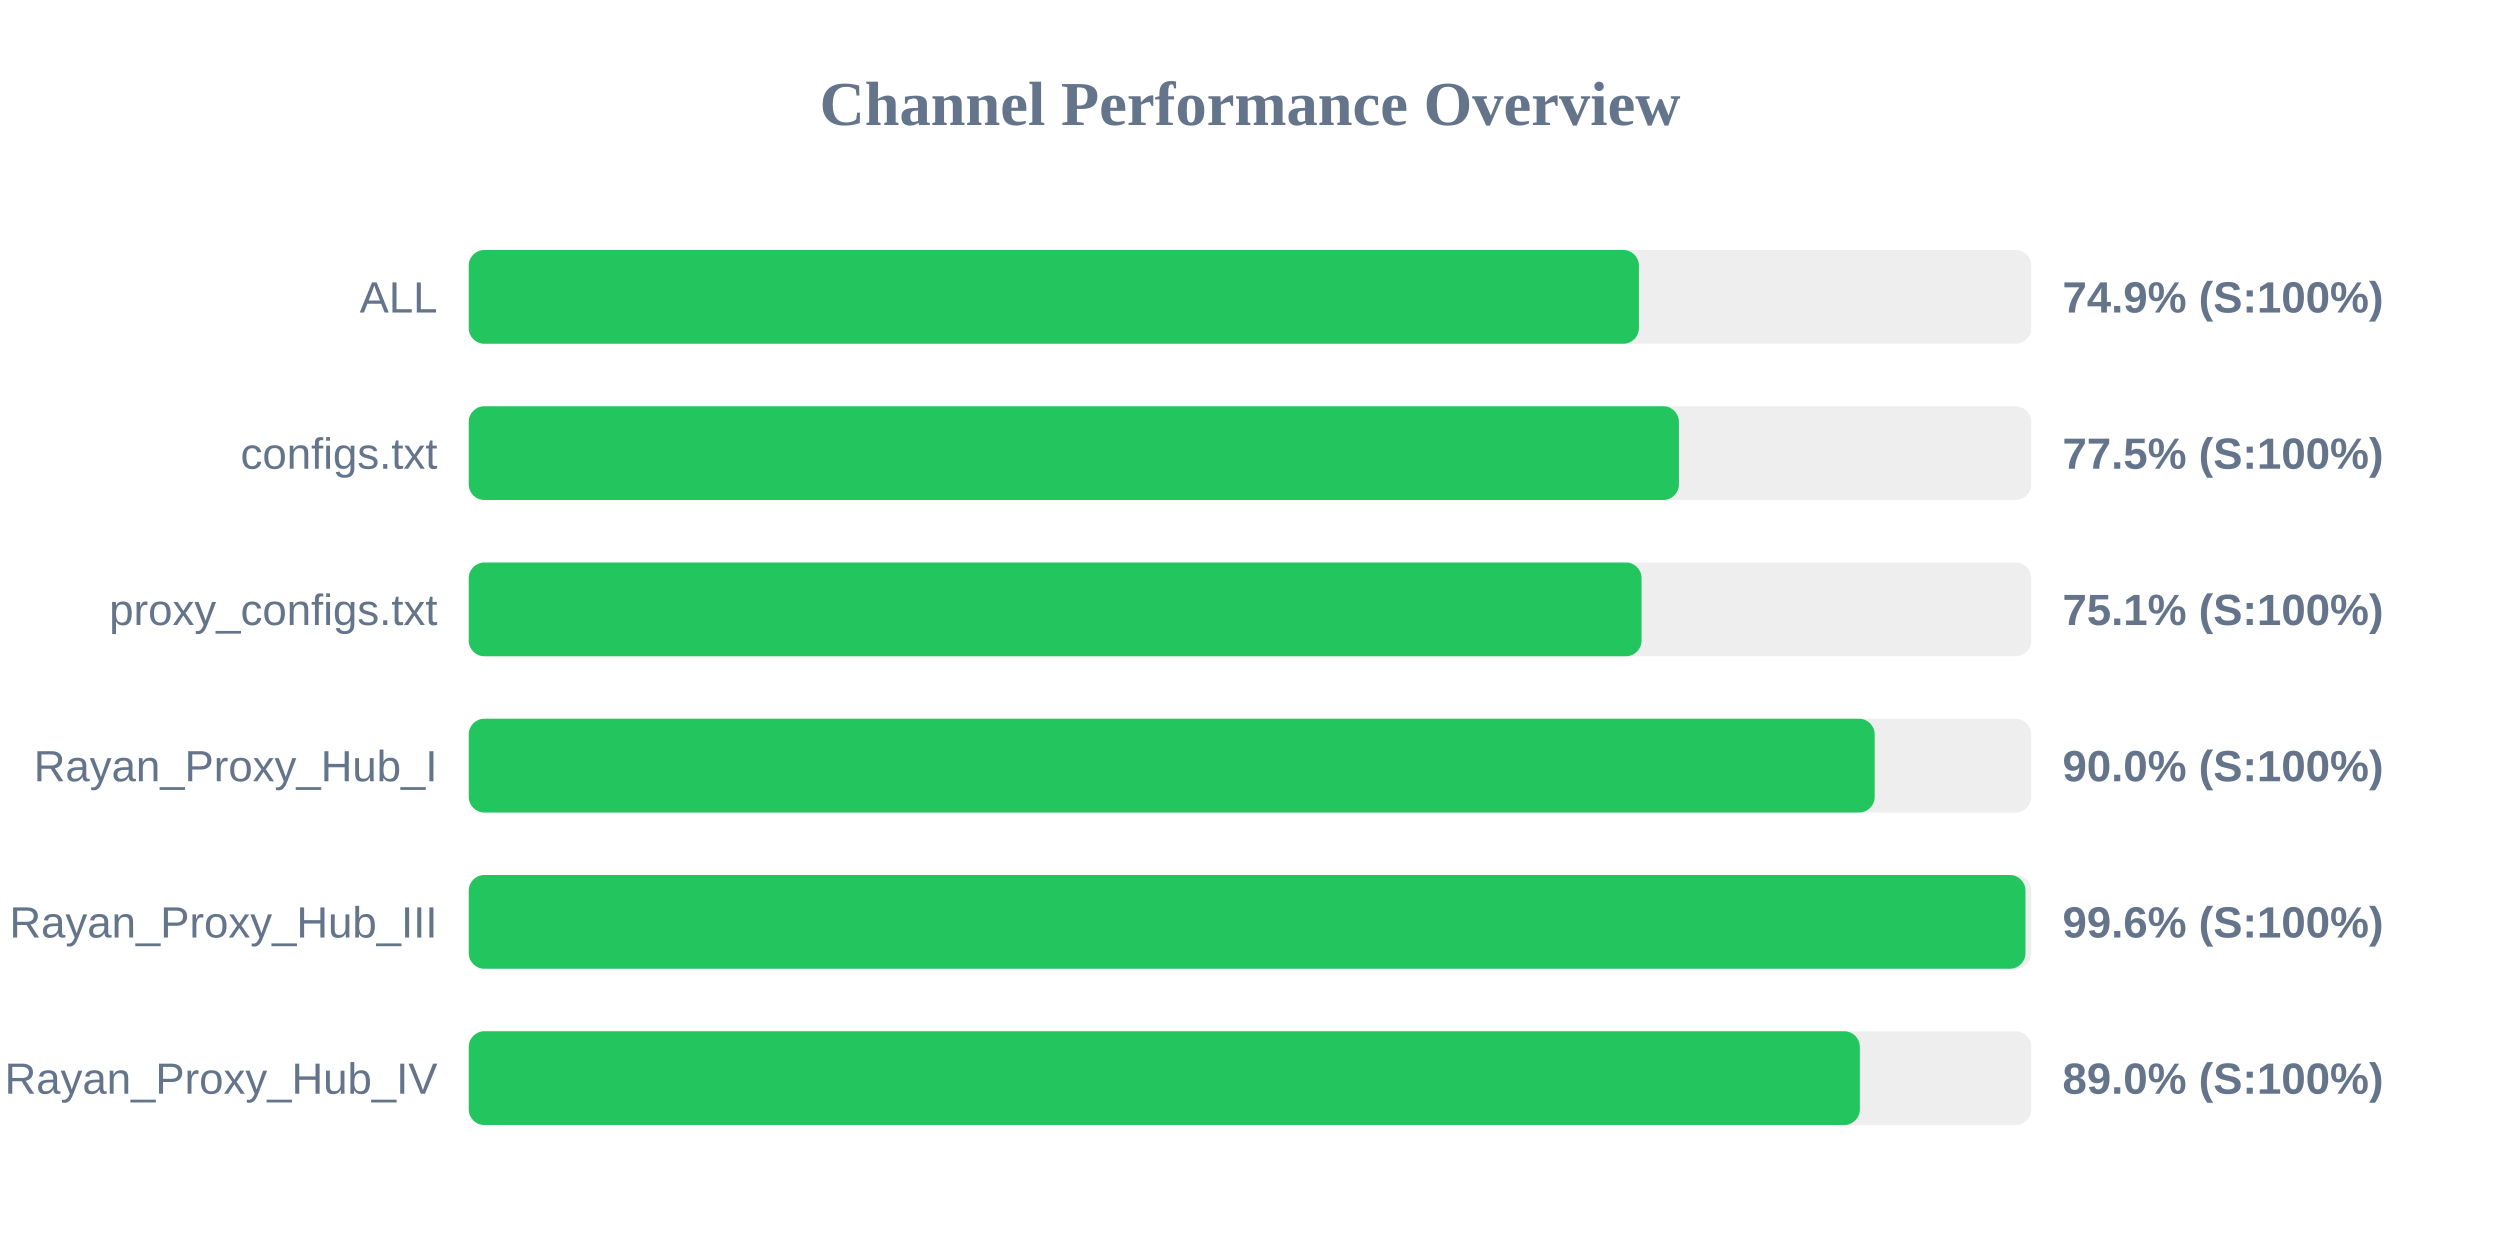
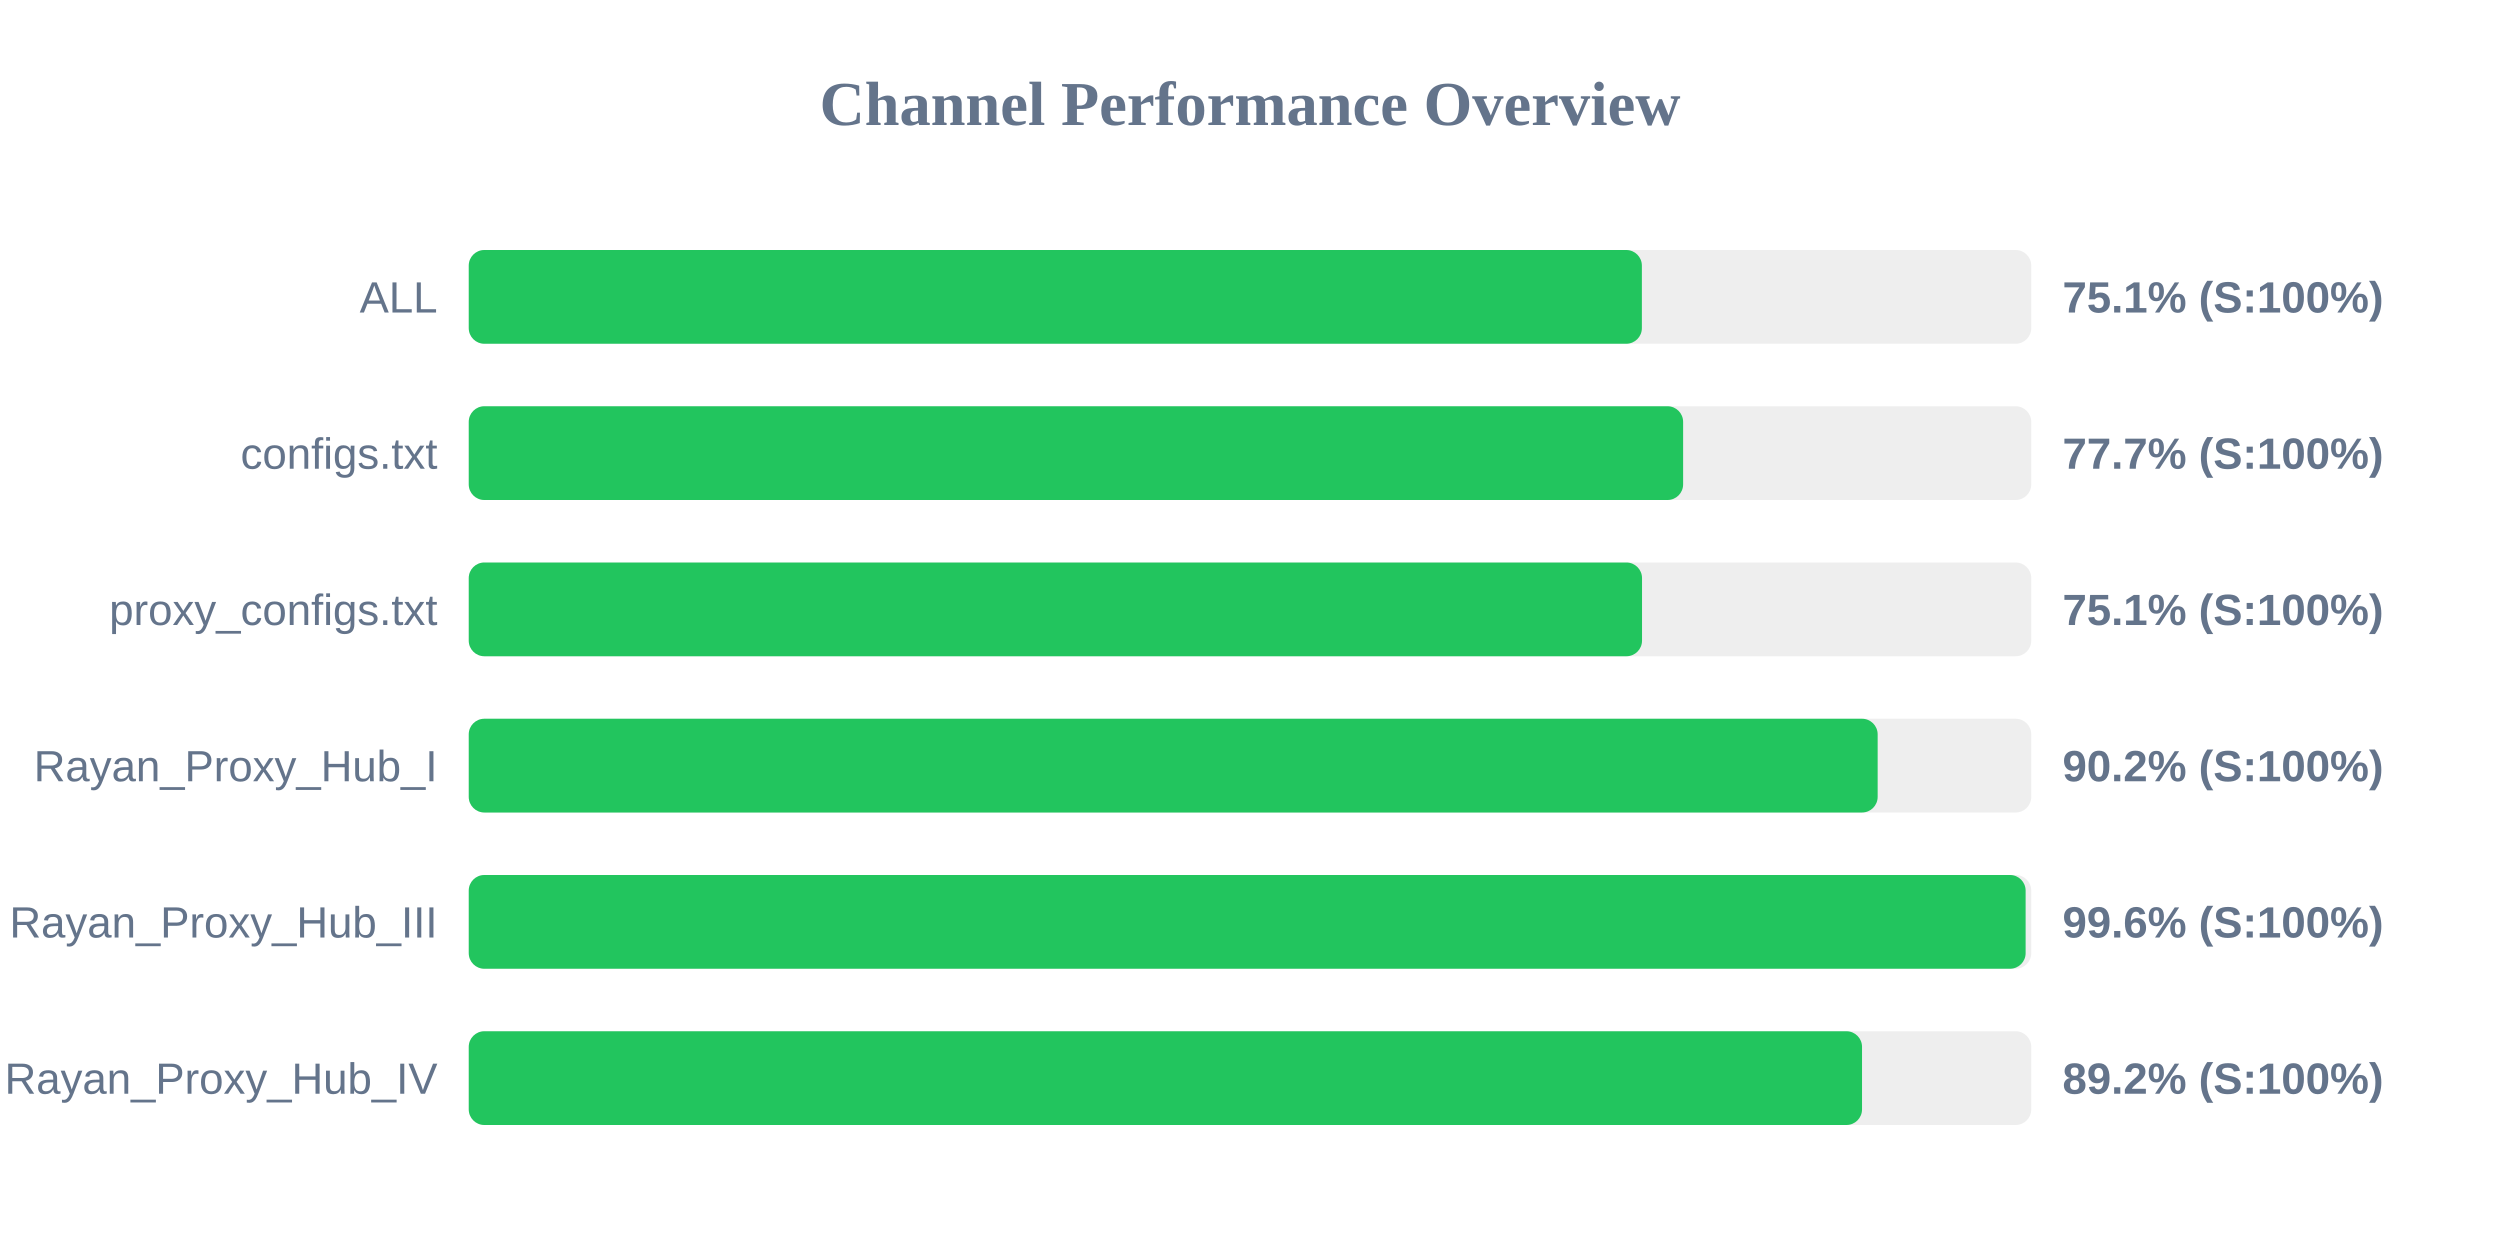
<svg xmlns="http://www.w3.org/2000/svg" width="800" height="400" version="1.1">
  <style>
        .row { font: 14px Arial; fill: #64748b; }
        .score { font: bold 14px Arial; fill: #64748b; }
    </style>
  <text x="400" y="40" text-anchor="middle" font-size="20px" font-weight="bold" fill="#64748b">Channel Performance Overview</text>
  <rect x="150" y="80" width="500" height="30" fill="#eee" rx="5" />
-   <rect x="150" y="80" width="374.45" height="30" fill="#22c55e" rx="5" />
+   <rect x="150" y="80" width="375.4" height="30" fill="#22c55e" rx="5" />
  <text x="140" y="100" text-anchor="end" class="row">ALL</text>
-   <text x="660" y="100" text-anchor="start" class="score">74.9% (S:100%)</text>
+   <text x="660" y="100" text-anchor="start" class="score">75.1% (S:100%)</text>
  <rect x="150" y="130" width="500" height="30" fill="#eee" rx="5" />
-   <rect x="150" y="130" width="387.25" height="30" fill="#22c55e" rx="5" />
+   <rect x="150" y="130" width="388.6" height="30" fill="#22c55e" rx="5" />
  <text x="140" y="150" text-anchor="end" class="row">configs.txt</text>
-   <text x="660" y="150" text-anchor="start" class="score">77.5% (S:100%)</text>
+   <text x="660" y="150" text-anchor="start" class="score">77.7% (S:100%)</text>
  <rect x="150" y="180" width="500" height="30" fill="#eee" rx="5" />
-   <rect x="150" y="180" width="375.3" height="30" fill="#22c55e" rx="5" />
+   <rect x="150" y="180" width="375.45" height="30" fill="#22c55e" rx="5" />
  <text x="140" y="200" text-anchor="end" class="row">proxy_configs.txt</text>
  <text x="660" y="200" text-anchor="start" class="score">75.1% (S:100%)</text>
  <rect x="150" y="230" width="500" height="30" fill="#eee" rx="5" />
-   <rect x="150" y="230" width="449.9" height="30" fill="#22c55e" rx="5" />
+   <rect x="150" y="230" width="450.85" height="30" fill="#22c55e" rx="5" />
  <text x="140" y="250" text-anchor="end" class="row">Rayan_Proxy_Hub_I</text>
-   <text x="660" y="250" text-anchor="start" class="score">90.0% (S:100%)</text>
+   <text x="660" y="250" text-anchor="start" class="score">90.2% (S:100%)</text>
  <rect x="150" y="280" width="500" height="30" fill="#eee" rx="5" />
-   <rect x="150" y="280" width="498.15" height="30" fill="#22c55e" rx="5" />
+   <rect x="150" y="280" width="498.2" height="30" fill="#22c55e" rx="5" />
  <text x="140" y="300" text-anchor="end" class="row">Rayan_Proxy_Hub_III</text>
  <text x="660" y="300" text-anchor="start" class="score">99.6% (S:100%)</text>
  <rect x="150" y="330" width="500" height="30" fill="#eee" rx="5" />
-   <rect x="150" y="330" width="445.15" height="30" fill="#22c55e" rx="5" />
+   <rect x="150" y="330" width="445.85" height="30" fill="#22c55e" rx="5" />
  <text x="140" y="350" text-anchor="end" class="row">Rayan_Proxy_Hub_IV</text>
-   <text x="660" y="350" text-anchor="start" class="score">89.0% (S:100%)</text>
+   <text x="660" y="350" text-anchor="start" class="score">89.2% (S:100%)</text>
</svg>
